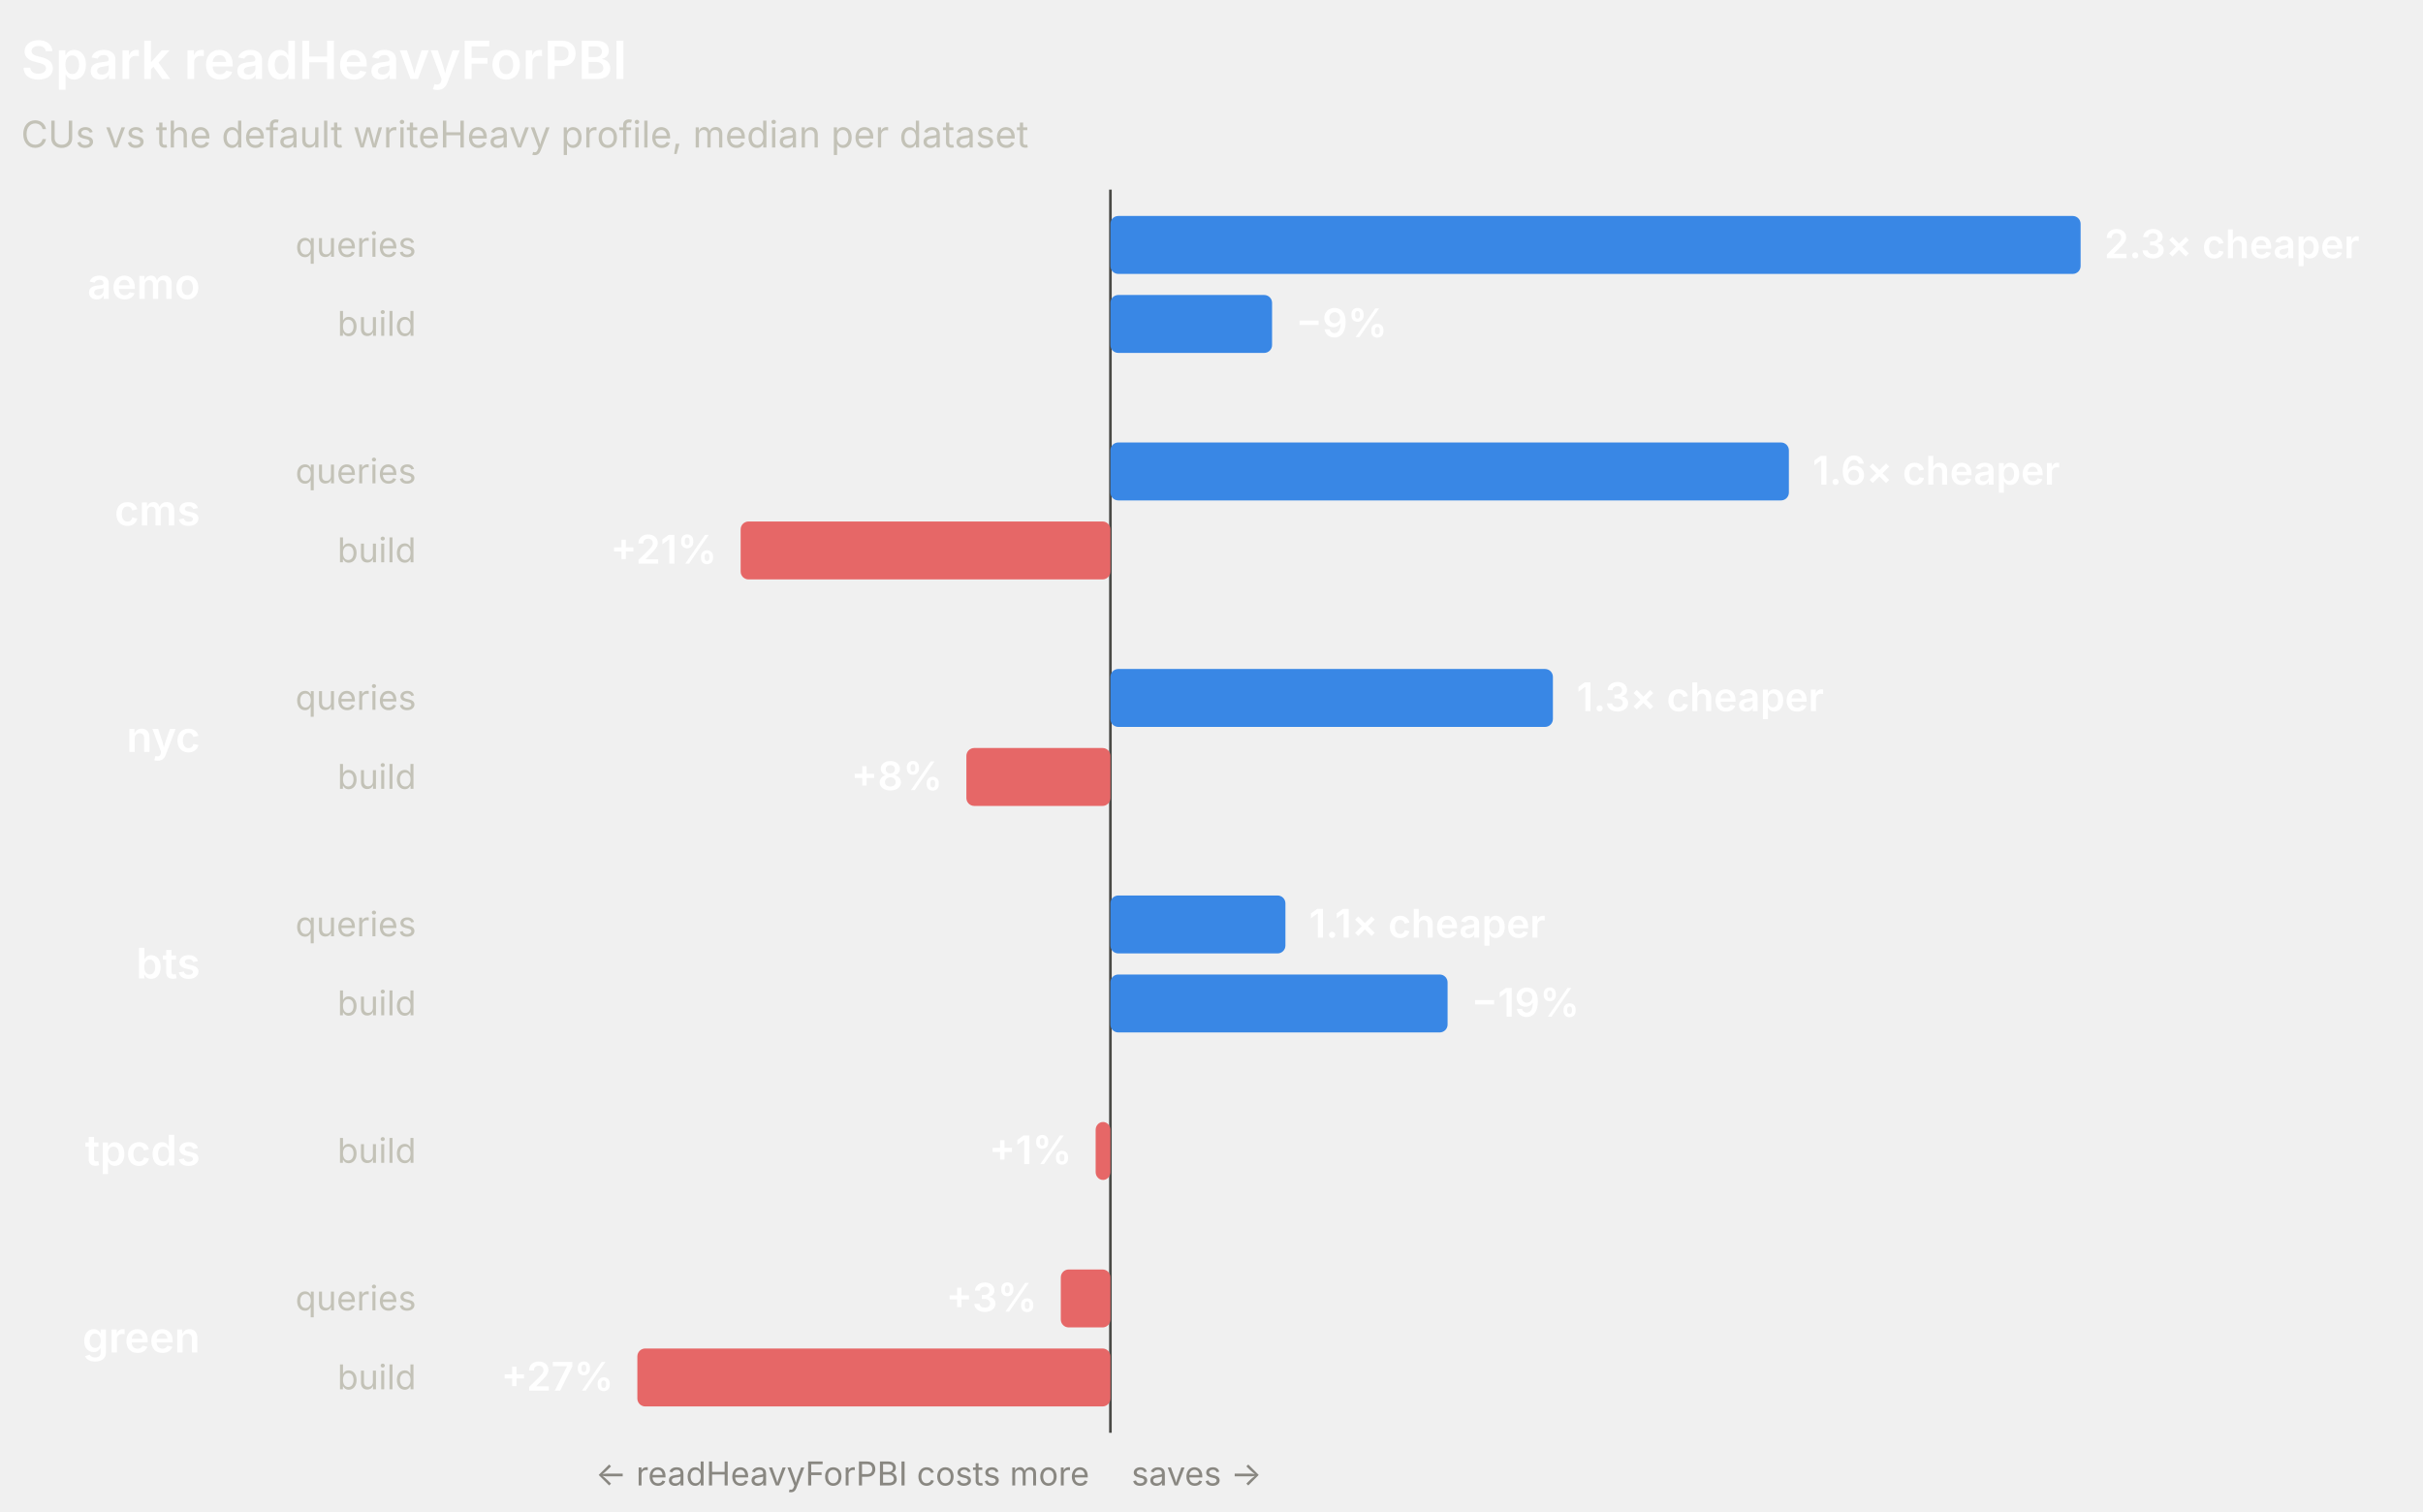
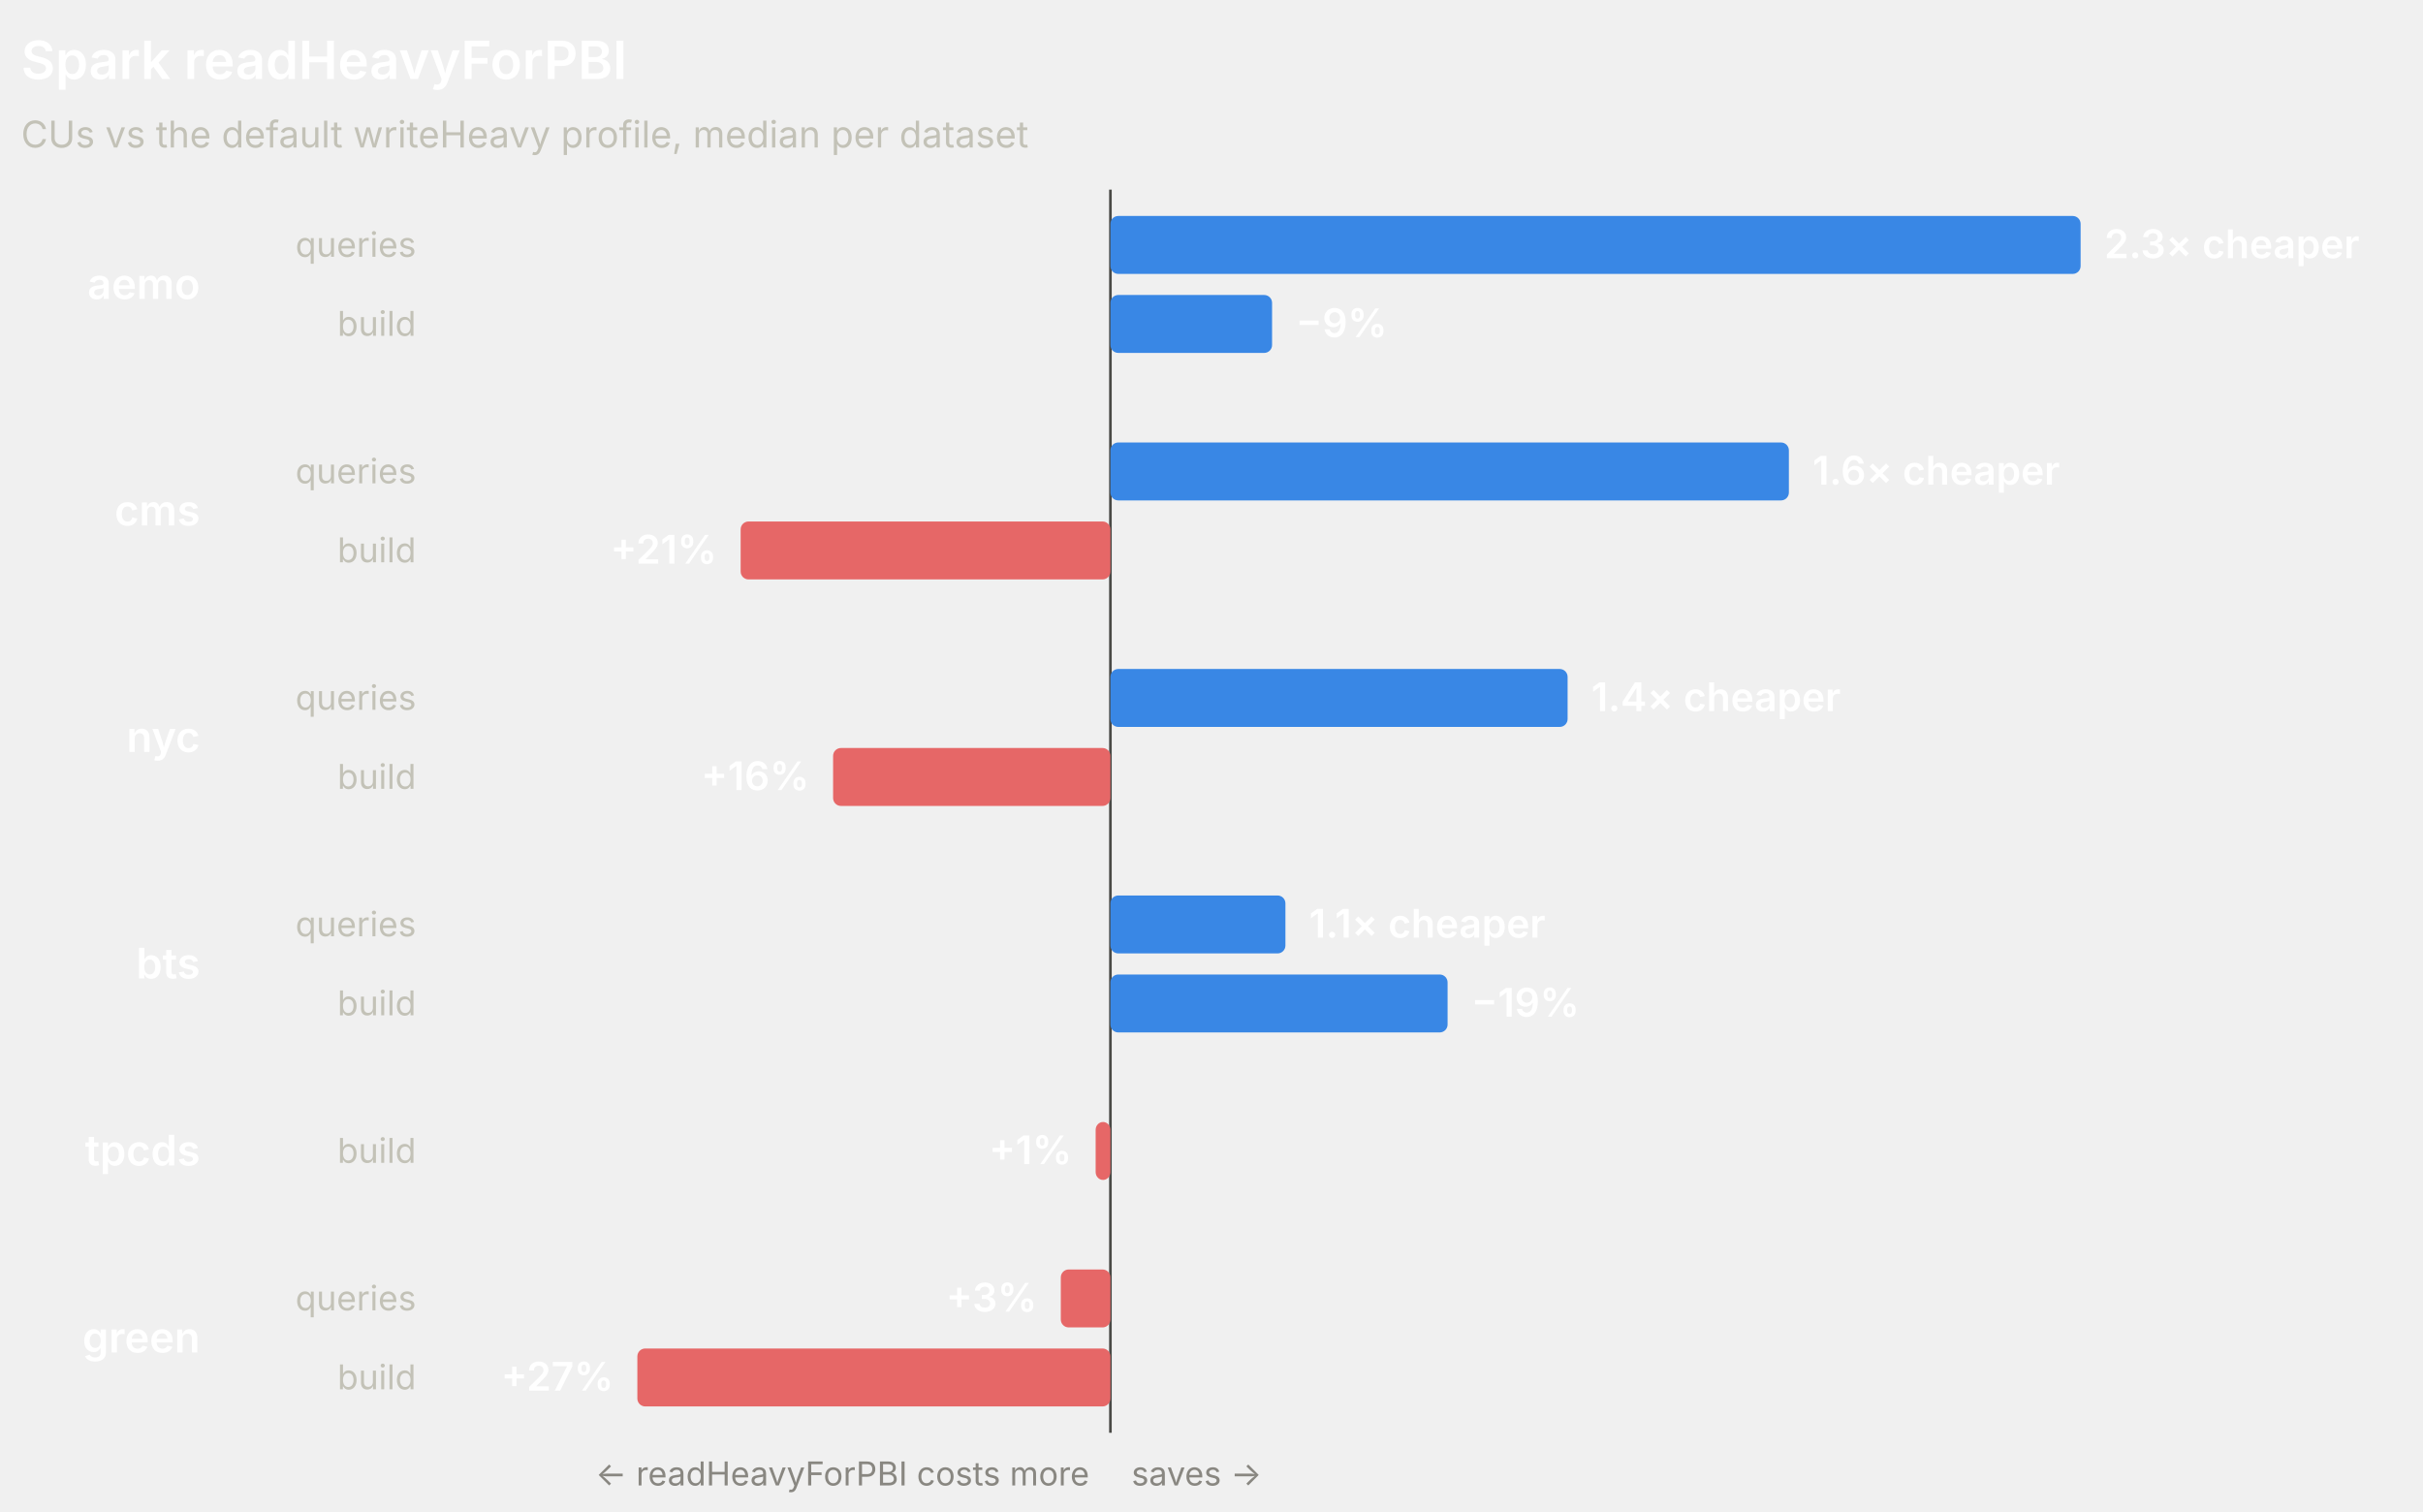
<svg xmlns="http://www.w3.org/2000/svg" width="920" height="574" viewBox="0 0 920 574" role="img" font-family="system-ui, -apple-system, 'Segoe UI', sans-serif">
  <line x1="421.62" y1="72" x2="421.62" y2="544" stroke="#4a4a46" stroke-width="1" />
  <text x="8" y="30" fill="#ffffff" font-size="20" font-weight="600">Spark readHeavyForPBI</text>
  <text x="8" y="56" fill="#c3c2b7" font-size="14">CUs vs the default writeHeavy profile, median per dataset</text>
  <text x="76" y="113.5" fill="#ffffff" font-size="16" font-weight="600" text-anchor="end">aemo</text>
  <text x="158" y="97.5" fill="#c3c2b7" font-size="13" text-anchor="end">queries</text>
  <rect x="421.62" y="82" width="368.38" height="22" rx="3" fill="#3987e5" />
  <text x="799" y="98" fill="#ffffff" font-size="15" font-weight="600" text-anchor="start">2.3× cheaper</text>
  <text x="158" y="127.5" fill="#c3c2b7" font-size="13" text-anchor="end">build</text>
  <rect x="421.62" y="112" width="61.38" height="22" rx="3" fill="#3987e5" />
  <text x="492" y="128" fill="#ffffff" font-size="15" font-weight="600" text-anchor="start">−9%</text>
  <text x="76" y="199.5" fill="#ffffff" font-size="16" font-weight="600" text-anchor="end">cms</text>
  <text x="158" y="183.5" fill="#c3c2b7" font-size="13" text-anchor="end">queries</text>
  <rect x="421.62" y="168" width="257.61" height="22" rx="3" fill="#3987e5" />
  <text x="688.23" y="184" fill="#ffffff" font-size="15" font-weight="600" text-anchor="start">1.6× cheaper</text>
  <text x="158" y="213.5" fill="#c3c2b7" font-size="13" text-anchor="end">build</text>
  <rect x="281.22" y="198" width="140.4" height="22" rx="3" fill="#e66767" />
  <text x="272.22" y="214" fill="#ffffff" font-size="15" font-weight="600" text-anchor="end">+21%</text>
  <text x="76" y="285.5" fill="#ffffff" font-size="16" font-weight="600" text-anchor="end">nyc</text>
  <text x="158" y="269.5" fill="#c3c2b7" font-size="13" text-anchor="end">queries</text>
-   <rect x="421.62" y="254" width="168.01" height="22" rx="3" fill="#3987e5" />
-   <text x="598.63" y="270" fill="#ffffff" font-size="15" font-weight="600" text-anchor="start">1.3× cheaper</text>
+   <rect x="421.62" y="254" width="173.59" height="22" rx="3" fill="#3987e5" />
+   <text x="604.21" y="270" fill="#ffffff" font-size="15" font-weight="600" text-anchor="start">1.4× cheaper</text>
  <text x="158" y="299.5" fill="#c3c2b7" font-size="13" text-anchor="end">build</text>
-   <rect x="366.93" y="284" width="54.69" height="22" rx="3" fill="#e66767" />
-   <text x="357.93" y="300" fill="#ffffff" font-size="15" font-weight="600" text-anchor="end">+8%</text>
+   <rect x="316.32" y="284" width="105.29" height="22" rx="3" fill="#e66767" />
+   <text x="307.32" y="300" fill="#ffffff" font-size="15" font-weight="600" text-anchor="end">+16%</text>
  <text x="76" y="371.5" fill="#ffffff" font-size="16" font-weight="600" text-anchor="end">bts</text>
  <text x="158" y="355.5" fill="#c3c2b7" font-size="13" text-anchor="end">queries</text>
  <rect x="421.62" y="340" width="66.45" height="22" rx="3" fill="#3987e5" />
  <text x="497.06" y="356" fill="#ffffff" font-size="15" font-weight="600" text-anchor="start">1.1× cheaper</text>
  <text x="158" y="385.5" fill="#c3c2b7" font-size="13" text-anchor="end">build</text>
  <rect x="421.62" y="370" width="128.02" height="22" rx="3" fill="#3987e5" />
  <text x="558.64" y="386" fill="#ffffff" font-size="15" font-weight="600" text-anchor="start">−19%</text>
  <text x="76" y="442.5" fill="#ffffff" font-size="16" font-weight="600" text-anchor="end">tpcds</text>
  <text x="158" y="441.5" fill="#c3c2b7" font-size="13" text-anchor="end">build</text>
  <rect x="416.01" y="426" width="5.61" height="22" rx="3" fill="#e66767" />
  <text x="407.01" y="442" fill="#ffffff" font-size="15" font-weight="600" text-anchor="end">+1%</text>
  <text x="76" y="513.5" fill="#ffffff" font-size="16" font-weight="600" text-anchor="end">green</text>
  <text x="158" y="497.5" fill="#c3c2b7" font-size="13" text-anchor="end">queries</text>
  <rect x="402.78" y="482" width="18.84" height="22" rx="3" fill="#e66767" />
  <text x="393.78" y="498" fill="#ffffff" font-size="15" font-weight="600" text-anchor="end">+3%</text>
  <text x="158" y="527.5" fill="#c3c2b7" font-size="13" text-anchor="end">build</text>
  <rect x="242" y="512" width="179.62" height="22" rx="3" fill="#e66767" />
  <text x="233" y="528" fill="#ffffff" font-size="15" font-weight="600" text-anchor="end">+27%</text>
  <text x="413.62" y="564" fill="#898781" font-size="12.5" text-anchor="end">← readHeavyForPBI costs more</text>
  <text x="429.62" y="564" fill="#898781" font-size="12.5" text-anchor="start">saves →</text>
</svg>
